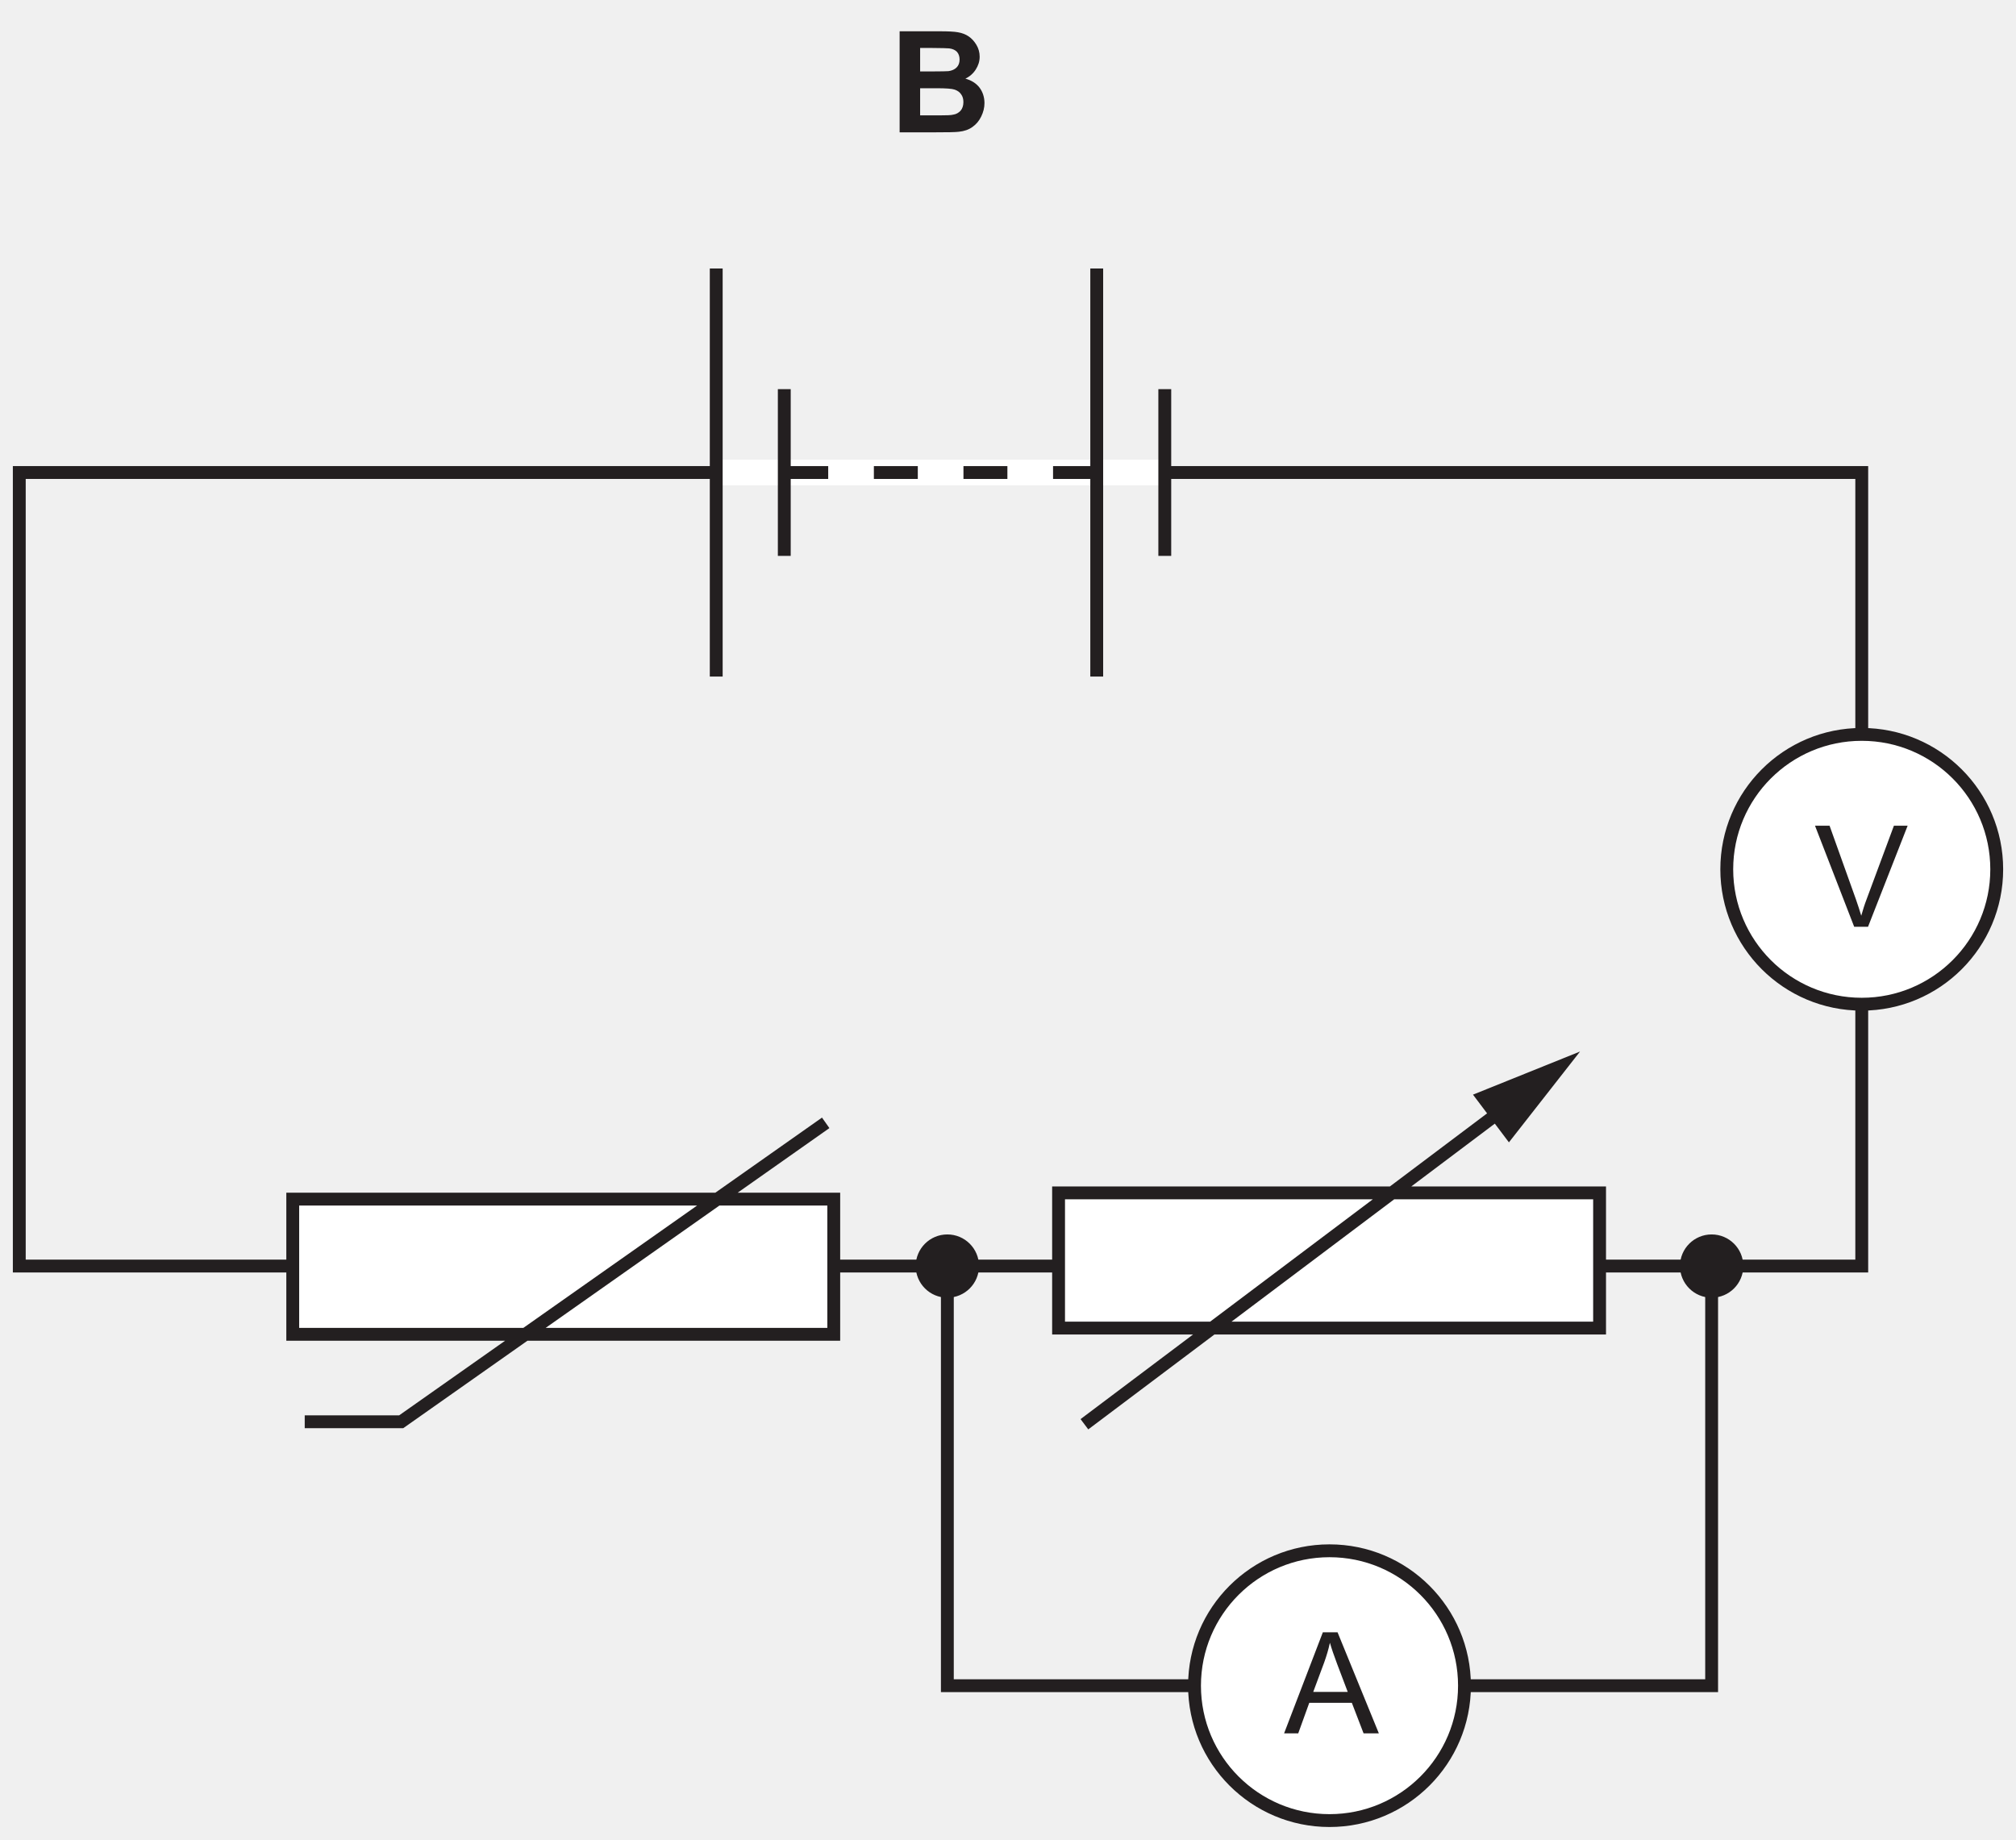
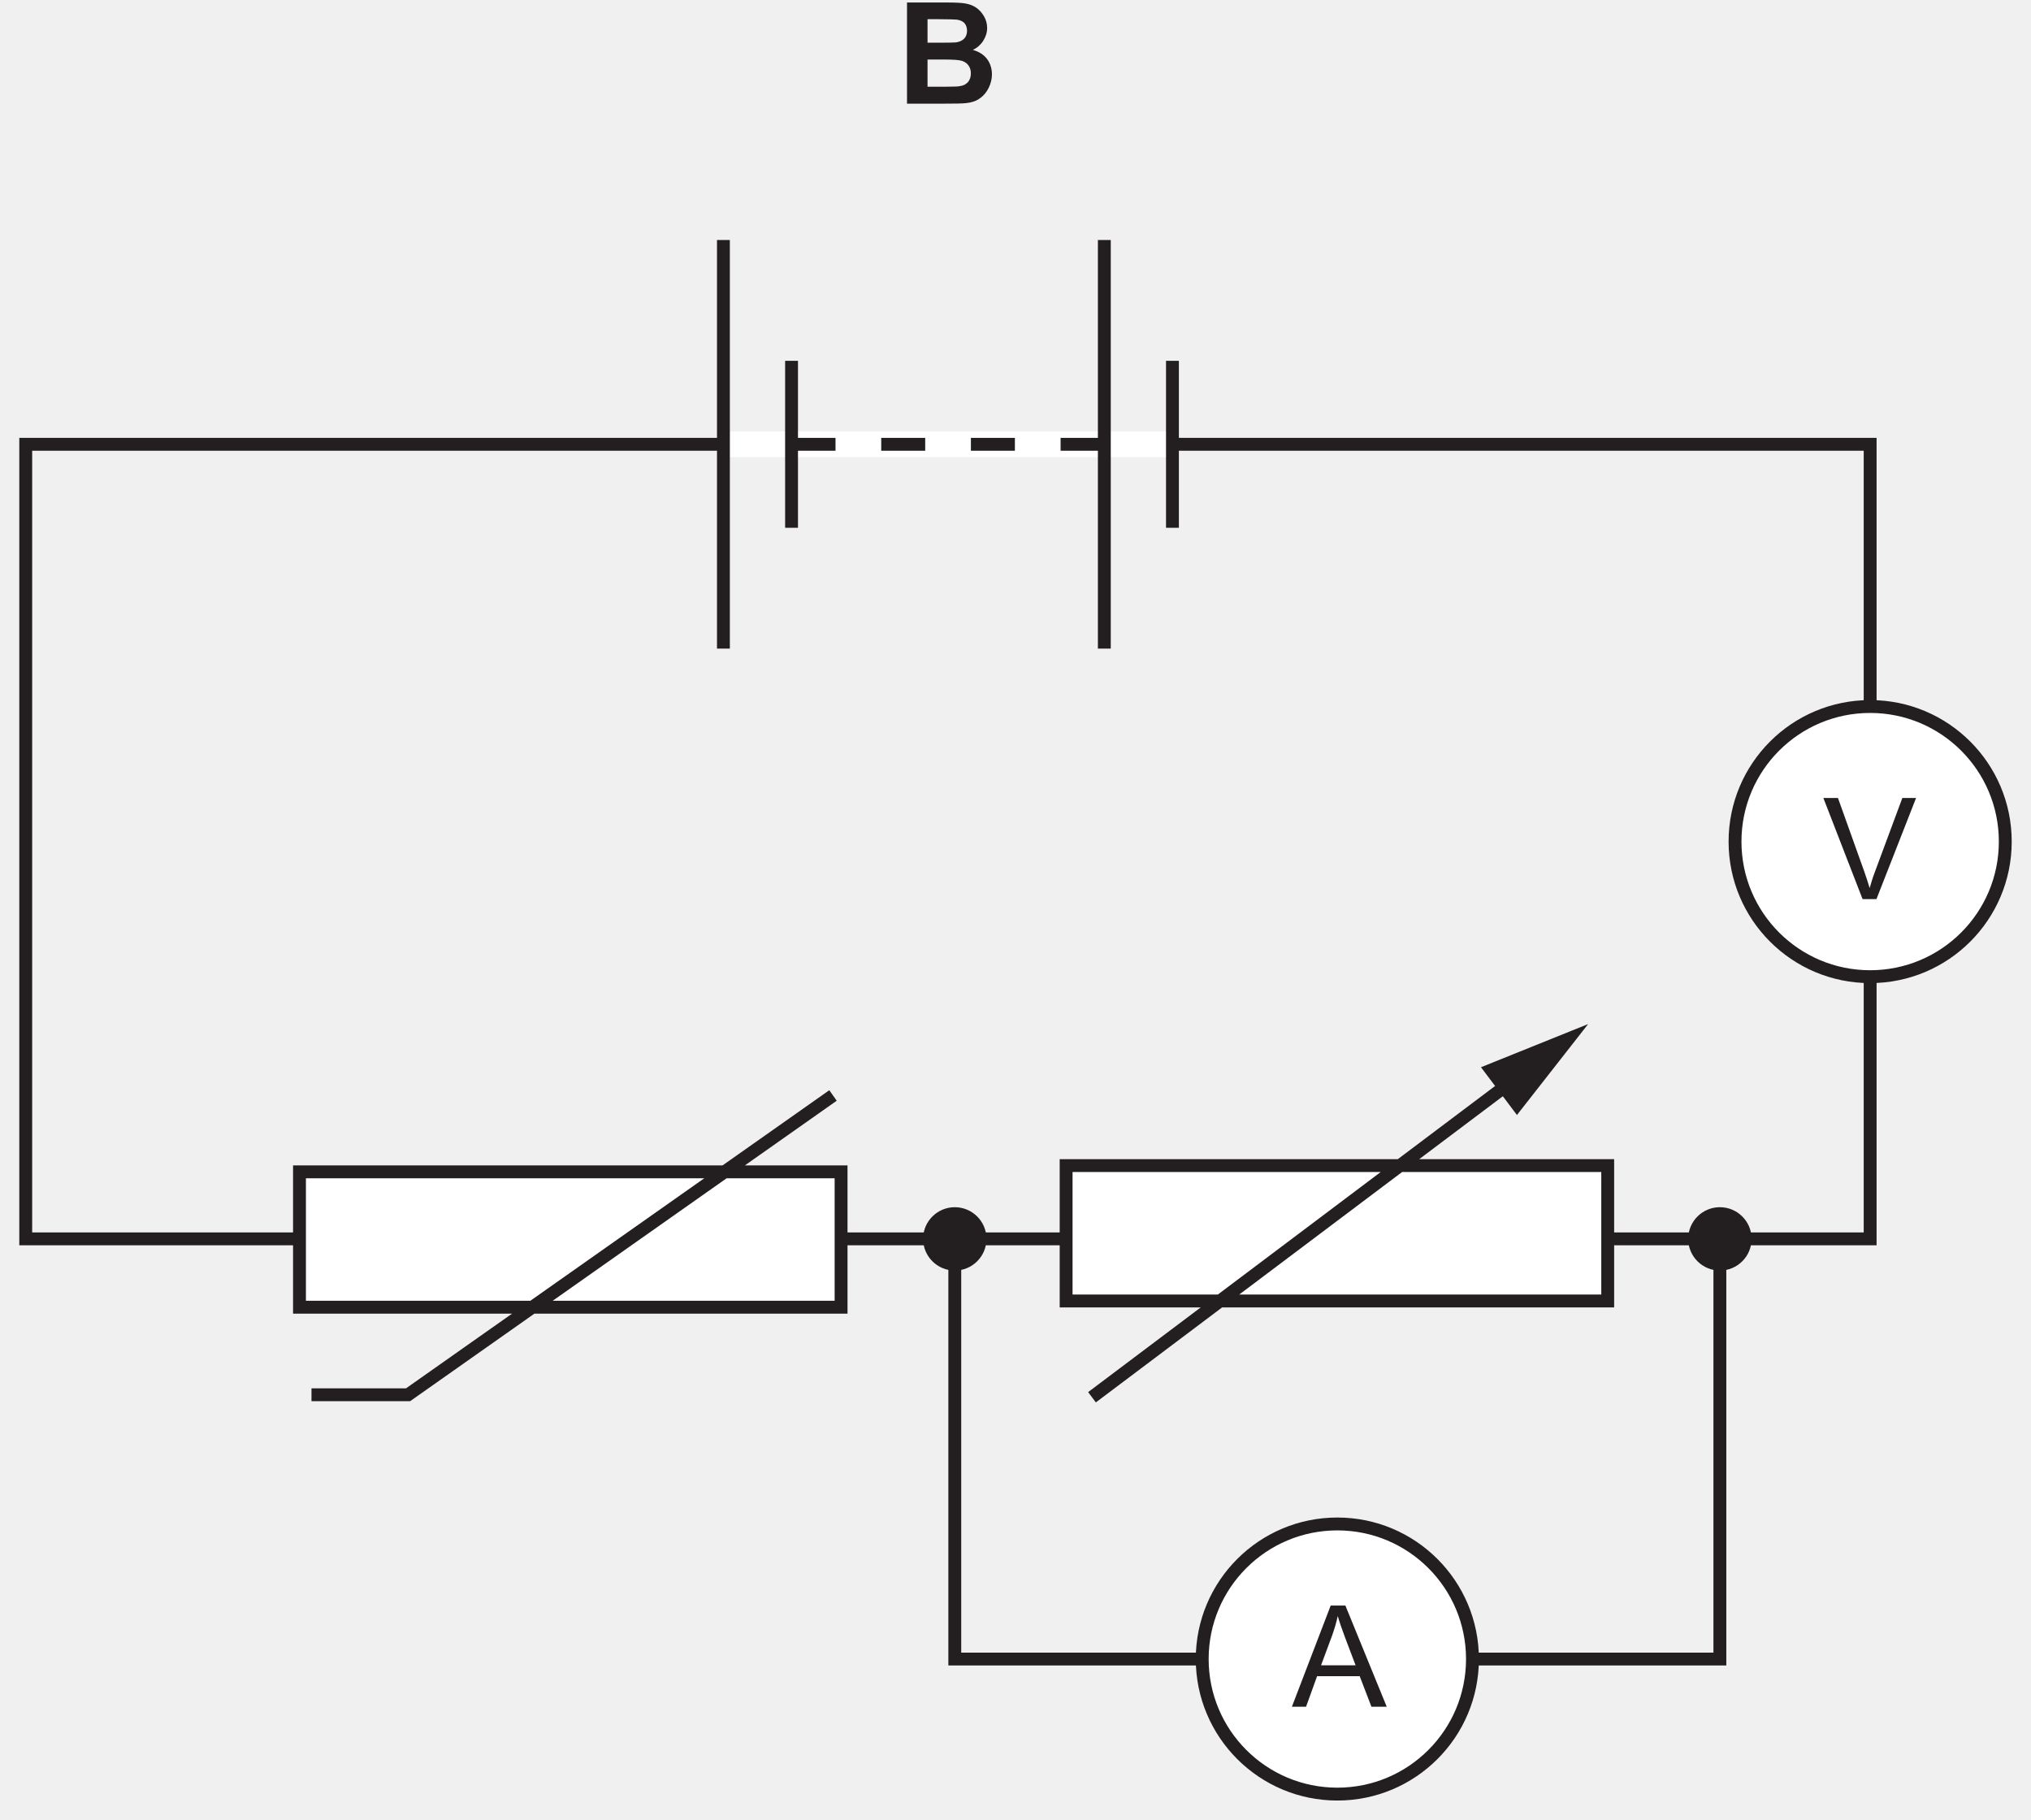
- <svg xmlns="http://www.w3.org/2000/svg" xmlns:xlink="http://www.w3.org/1999/xlink" data-id="0625_2024ON_12_q28_optB" data-width-mm="55.33" data-height-mm="50.5" data-measure="false" data-source="0625/12 ON 2024 p12" version="1.1" width="156.834" height="143.147" viewBox="0 0 156.834 143.147">
+ <svg xmlns="http://www.w3.org/2000/svg" xmlns:xlink="http://www.w3.org/1999/xlink" data-id="0625_2024ON_12_q28_optB" data-width-mm="55.68" data-height-mm="49.89" data-measure="false" data-source="0625/12 ON 2024 p12" version="1.1" width="157.834" height="141.406" viewBox="0 0 157.834 141.406">
  <defs>
    <clipPath id="clip_1">
-       <path transform="matrix(1,0,0,-1,-330.989,755.240)" d="M330.989 612.093H487.824V755.240H330.989Z" />
+       <path transform="matrix(1,0,0,-1,-330.489,753)" d="M330.489 611.593H488.324V753H330.489Z" />
    </clipPath>
    <clipPath id="clip_2">
-       <path transform="matrix(1,0,0,-1,-330.989,755.240)" d="M0 0H595V842H0Z" />
+       <path transform="matrix(1,0,0,-1,-330.489,753)" d="M0 0H595V842H0Z" />
    </clipPath>
    <clipPath id="clip_3">
-       <path transform="matrix(1,0,0,-1,-330.989,755.240)" d="M107.64 448.52H486.823V754.376H107.64Z" />
+       <path transform="matrix(1,0,0,-1,-330.489,753)" d="M107.64 448.52H486.823V754.376H107.64Z" />
    </clipPath>
    <path id="font_4_2" d="M.072 0H.316C.408 .000 .466 .001 .490 .004 .529 .008 .561 .019 .587 .038 .613 .056 .634 .081 .649 .112 .664 .143 .672 .174 .672 .207 .672 .248 .660 .285 .638 .315 .614 .347 .580 .368 .537 .380 .567 .394 .592 .416 .610 .444 .628 .472 .638 .502 .638 .535 .638 .566 .630 .594 .615 .619 .600 .644 .582 .664 .560 .679 .538 .694 .513 .703 .485 .708 .457 .713 .416 .715 .358 .715H.072V0M.300 .597C.368 .597 .409 .595 .423 .594 .447 .591 .466 .582 .478 .569 .490 .555 .496 .537 .496 .515 .496 .492 .489 .473 .475 .459 .461 .445 .441 .436 .417 .433 .403 .432 .368 .431 .312 .431H.217V.597H.300M.334 .312C.400 .312 .442 .309 .462 .302 .482 .295 .497 .284 .507 .269 .518 .254 .523 .236 .523 .214 .523 .189 .516 .168 .503 .153 .489 .138 .472 .128 .450 .125 .436 .121 .403 .120 .351 .120H.217V.312H.334Z" />
    <path id="font_5_14" d="M.098 0 .176 .216H.477L.560 0H.668L.376 .715H.272L-.002 0H.098M.282 .503C.298 .548 .312 .594 .322 .641 .333 .602 .350 .552 .373 .491L.448 .293H.204L.282 .503Z" />
    <clipPath id="clip_6">
-       <path transform="matrix(1,0,0,-1,-330.989,755.240)" d="M107.64 448.52H486.823V754.376H107.64Z" />
+       <path transform="matrix(1,0,0,-1,-330.489,753)" d="M107.64 448.52H486.823V754.376H107.64Z" />
    </clipPath>
    <path id="font_5_22" d="M.378 0 .658 .715H.561L.368 .195C.353 .156 .341 .117 .330 .078 .319 .114 .307 .153 .292 .195L.106 .715H.003L.280 0H.378Z" />
    <clipPath id="clip_7">
-       <path transform="matrix(1,0,0,-1,-330.989,755.240)" d="M107.64 448.52H486.823V754.376H107.64Z" />
+       <path transform="matrix(1,0,0,-1,-330.489,753)" d="M107.64 448.52H486.823V754.376H107.64Z" />
    </clipPath>
    <clipPath id="clip_8">
-       <path transform="matrix(1,0,0,-1,-330.989,755.240)" d="M107.64 448.52H486.823V754.376H107.64Z" />
+       <path transform="matrix(1,0,0,-1,-330.489,753)" d="M107.64 448.52H486.823V754.376H107.64Z" />
    </clipPath>
    <clipPath id="clip_9">
-       <path transform="matrix(1,0,0,-1,-330.989,755.240)" d="M107.64 448.52H486.823V754.376H107.64Z" />
+       <path transform="matrix(1,0,0,-1,-330.489,753)" d="M107.64 448.52H486.823V754.376H107.64Z" />
    </clipPath>
    <clipPath id="clip_10">
-       <path transform="matrix(1,0,0,-1,-330.989,755.240)" d="M107.64 448.52H486.823V754.376H107.64Z" />
+       <path transform="matrix(1,0,0,-1,-330.489,753)" d="M107.64 448.52H486.823V754.376H107.64Z" />
    </clipPath>
    <clipPath id="clip_11">
-       <path transform="matrix(1,0,0,-1,-330.989,755.240)" d="M178.08 350.84H416.210V397.692H178.08Z" />
+       <path transform="matrix(1,0,0,-1,-330.489,753)" d="M178.08 350.84H416.210V397.692H178.08Z" />
    </clipPath>
    <clipPath id="clip_12">
-       <path transform="matrix(1,0,0,-1,-330.989,755.240)" d="M178.08 350.84H416.210V397.692H178.08Z" />
+       <path transform="matrix(1,0,0,-1,-330.489,753)" d="M178.08 350.84H416.210V397.692H178.08Z" />
    </clipPath>
    <clipPath id="clip_13">
-       <path transform="matrix(1,0,0,-1,-330.989,755.240)" d="M178.08 350.84H416.210V397.692H178.08Z" />
+       <path transform="matrix(1,0,0,-1,-330.489,753)" d="M178.08 350.84H416.210V397.692H178.08Z" />
    </clipPath>
    <clipPath id="clip_14">
-       <path transform="matrix(1,0,0,-1,-330.989,755.240)" d="M178.08 350.84H416.210V397.692H178.08Z" />
+       <path transform="matrix(1,0,0,-1,-330.489,753)" d="M178.08 350.84H416.210V397.692H178.08Z" />
    </clipPath>
    <clipPath id="clip_15">
-       <path transform="matrix(1,0,0,-1,-330.989,755.240)" d="M178.08 350.84H416.210V397.692H178.08Z" />
+       <path transform="matrix(1,0,0,-1,-330.489,753)" d="M178.08 350.84H416.210V397.692H178.08Z" />
    </clipPath>
    <clipPath id="clip_16">
-       <path transform="matrix(1,0,0,-1,-330.989,755.240)" d="M178.08 350.84H416.210V397.692H178.08Z" />
+       <path transform="matrix(1,0,0,-1,-330.489,753)" d="M178.08 350.84H416.210V397.692H178.08Z" />
    </clipPath>
  </defs>
  <g clip-path="url(#clip_1)">
    <g clip-path="url(#clip_2)">
-       <path transform="matrix(1,0,0,-1,-330.989,755.240)" stroke-width="1" stroke-linecap="butt" stroke-miterlimit="4" stroke-linejoin="miter" fill="none" stroke="#231f20" d="M171.613 624.088C171.613 618.292 166.912 613.593 161.112 613.593 155.313 613.593 150.611 618.292 150.611 624.088 150.611 629.885 155.313 634.584 161.112 634.584 166.912 634.584 171.613 629.885 171.613 624.088Z" />
+       <path transform="matrix(1,0,0,-1,-330.489,753)" stroke-width="1" stroke-linecap="butt" stroke-miterlimit="4" stroke-linejoin="miter" fill="none" stroke="#231f20" d="M171.613 624.088C171.613 618.292 166.912 613.593 161.112 613.593 155.313 613.593 150.611 618.292 150.611 624.088 150.611 629.885 155.313 634.584 161.112 634.584 166.912 634.584 171.613 629.885 171.613 624.088Z" />
      <g clip-path="url(#clip_3)" />
-       <path transform="matrix(1,0,0,-1,-330.989,755.240)" stroke-width="1" stroke-linecap="butt" stroke-miterlimit="10" stroke-linejoin="miter" fill="none" stroke="#231f20" d="M332.489 718.477H475.823V656.737H332.489Z" />
-       <path transform="matrix(1,0,0,-1,-330.989,755.240)" d="M353.763 661.945H395.851V651.426H353.763Z" fill="#ffffff" />
-       <path transform="matrix(1,0,0,-1,-330.989,755.240)" stroke-width="1" stroke-linecap="butt" stroke-miterlimit="4" stroke-linejoin="miter" fill="none" stroke="#231f20" d="M353.763 661.945H395.851V651.426H353.763ZM354.695 644.623H362.201L395.224 667.879M464.145 656.736V624.088H404.688V656.736" />
-       <path transform="matrix(1,0,0,-1,-330.989,755.240)" d="M406.901 656.735C406.901 655.516 405.911 654.525 404.688 654.525 403.467 654.525 402.475 655.516 402.475 656.735 402.475 657.956 403.467 658.947 404.688 658.947 405.911 658.947 406.901 657.956 406.901 656.735" fill="#231f20" />
-       <path transform="matrix(1,0,0,-1,-330.989,755.240)" stroke-width=".5" stroke-linecap="butt" stroke-miterlimit="4" stroke-linejoin="miter" fill="none" stroke="#231f20" d="M406.901 656.735C406.901 655.516 405.911 654.525 404.688 654.525 403.467 654.525 402.475 655.516 402.475 656.735 402.475 657.956 403.467 658.947 404.688 658.947 405.911 658.947 406.901 657.956 406.901 656.735Z" />
-       <path transform="matrix(1,0,0,-1,-330.989,755.240)" d="M466.359 656.735C466.359 655.516 465.369 654.525 464.145 654.525 462.924 654.525 461.932 655.516 461.932 656.735 461.932 657.956 462.924 658.947 464.145 658.947 465.369 658.947 466.359 657.956 466.359 656.735" fill="#231f20" />
-       <path transform="matrix(1,0,0,-1,-330.989,755.240)" stroke-width=".5" stroke-linecap="butt" stroke-miterlimit="4" stroke-linejoin="miter" fill="none" stroke="#231f20" d="M466.359 656.735C466.359 655.516 465.369 654.525 464.145 654.525 462.924 654.525 461.932 655.516 461.932 656.735 461.932 657.956 462.924 658.947 464.145 658.947 465.369 658.947 466.359 657.956 466.359 656.735Z" />
-       <use data-text="B" xlink:href="#font_4_2" transform="matrix(11.001,0,0,-10.995,69.194,10.296)" fill="#231f20" />
-       <path transform="matrix(1,0,0,-1,-330.989,755.240)" stroke-width="2" stroke-linecap="butt" stroke-miterlimit="10" stroke-linejoin="miter" fill="none" stroke="#ffffff" d="M386.708 718.477H421.603" />
-       <path transform="matrix(1,0,0,-1,-330.989,755.240)" stroke-width="1" stroke-linecap="butt" stroke-miterlimit="10" stroke-linejoin="miter" fill="none" stroke="#231f20" d="M386.708 734.351V702.602M392.002 724.963V711.99M416.309 734.351V702.602M421.603 724.963V711.99M392.002 718.476H395.419M398.972 718.476H402.389M405.941 718.476H409.359M412.911 718.476H416.327" />
-       <path transform="matrix(1,0,0,-1,-330.989,755.240)" d="M413.34 662.43H455.428V651.911H413.34Z" fill="#ffffff" />
-       <path transform="matrix(1,0,0,-1,-330.989,755.240)" stroke-width="1" stroke-linecap="butt" stroke-miterlimit="4" stroke-linejoin="miter" fill="none" stroke="#231f20" d="M413.34 662.43H455.428V651.911H413.34ZM415.35 644.429 448.244 669.17" />
-       <path transform="matrix(1,0,0,-1,-330.989,755.240)" d="M448.375 666.361 453.908 673.428 445.58 670.073 448.375 666.361" fill="#231f20" />
-       <path transform="matrix(1,0,0,-1,-330.989,755.240)" d="M444.918 624.088C444.918 618.292 440.216 613.593 434.417 613.593 428.618 613.593 423.916 618.292 423.916 624.088 423.916 629.885 428.618 634.584 434.417 634.584 440.216 634.584 444.918 629.885 444.918 624.088" fill="#ffffff" />
-       <path transform="matrix(1,0,0,-1,-330.989,755.240)" stroke-width="1" stroke-linecap="butt" stroke-miterlimit="4" stroke-linejoin="miter" fill="none" stroke="#231f20" d="M444.918 624.088C444.918 618.292 440.216 613.593 434.417 613.593 428.618 613.593 423.916 618.292 423.916 624.088 423.916 629.885 428.618 634.584 434.417 634.584 440.216 634.584 444.918 629.885 444.918 624.088Z" />
-       <use data-text="A" xlink:href="#font_5_14" transform="matrix(11.001,0,0,-10.995,99.918,134.859)" fill="#231f20" />
-       <path transform="matrix(1,0,0,-1,-330.989,755.240)" d="M486.324 687.606C486.324 681.81 481.622 677.11 475.823 677.11 470.023 677.11 465.322 681.81 465.322 687.606 465.322 693.403 470.023 698.102 475.823 698.102 481.622 698.102 486.324 693.403 486.324 687.606" fill="#ffffff" />
+       <path transform="matrix(1,0,0,-1,-330.489,753)" stroke-width="1" stroke-linecap="butt" stroke-miterlimit="10" stroke-linejoin="miter" fill="none" stroke="#231f20" d="M332.489 718.477H475.823V656.737H332.489Z" />
+       <path transform="matrix(1,0,0,-1,-330.489,753)" d="M353.763 661.945H395.851V651.426H353.763Z" fill="#ffffff" />
+       <path transform="matrix(1,0,0,-1,-330.489,753)" stroke-width="1" stroke-linecap="butt" stroke-miterlimit="4" stroke-linejoin="miter" fill="none" stroke="#231f20" d="M353.763 661.945H395.851V651.426H353.763ZM354.695 644.623H362.201L395.224 667.879M464.145 656.736V624.088H404.688V656.736" />
+       <path transform="matrix(1,0,0,-1,-330.489,753)" d="M406.901 656.735C406.901 655.516 405.911 654.525 404.688 654.525 403.467 654.525 402.475 655.516 402.475 656.735 402.475 657.956 403.467 658.947 404.688 658.947 405.911 658.947 406.901 657.956 406.901 656.735" fill="#231f20" />
+       <path transform="matrix(1,0,0,-1,-330.489,753)" stroke-width=".5" stroke-linecap="butt" stroke-miterlimit="4" stroke-linejoin="miter" fill="none" stroke="#231f20" d="M406.901 656.735C406.901 655.516 405.911 654.525 404.688 654.525 403.467 654.525 402.475 655.516 402.475 656.735 402.475 657.956 403.467 658.947 404.688 658.947 405.911 658.947 406.901 657.956 406.901 656.735Z" />
+       <path transform="matrix(1,0,0,-1,-330.489,753)" d="M466.359 656.735C466.359 655.516 465.369 654.525 464.145 654.525 462.924 654.525 461.932 655.516 461.932 656.735 461.932 657.956 462.924 658.947 464.145 658.947 465.369 658.947 466.359 657.956 466.359 656.735" fill="#231f20" />
+       <path transform="matrix(1,0,0,-1,-330.489,753)" stroke-width=".5" stroke-linecap="butt" stroke-miterlimit="4" stroke-linejoin="miter" fill="none" stroke="#231f20" d="M466.359 656.735C466.359 655.516 465.369 654.525 464.145 654.525 462.924 654.525 461.932 655.516 461.932 656.735 461.932 657.956 462.924 658.947 464.145 658.947 465.369 658.947 466.359 657.956 466.359 656.735Z" />
+       <use data-text="B" xlink:href="#font_4_2" transform="matrix(11.001,0,0,-10.995,69.694,8.056)" fill="#231f20" />
+       <path transform="matrix(1,0,0,-1,-330.489,753)" stroke-width="2" stroke-linecap="butt" stroke-miterlimit="10" stroke-linejoin="miter" fill="none" stroke="#ffffff" d="M386.708 718.477H421.603" />
+       <path transform="matrix(1,0,0,-1,-330.489,753)" stroke-width="1" stroke-linecap="butt" stroke-miterlimit="10" stroke-linejoin="miter" fill="none" stroke="#231f20" d="M386.708 734.351V702.602M392.002 724.963V711.99M416.309 734.351V702.602M421.603 724.963V711.99M392.002 718.476H395.419M398.972 718.476H402.389M405.941 718.476H409.359M412.911 718.476H416.327" />
+       <path transform="matrix(1,0,0,-1,-330.489,753)" d="M413.34 662.43H455.428V651.911H413.34Z" fill="#ffffff" />
+       <path transform="matrix(1,0,0,-1,-330.489,753)" stroke-width="1" stroke-linecap="butt" stroke-miterlimit="4" stroke-linejoin="miter" fill="none" stroke="#231f20" d="M413.34 662.43H455.428V651.911H413.34ZM415.35 644.429 448.244 669.17" />
+       <path transform="matrix(1,0,0,-1,-330.489,753)" d="M448.375 666.361 453.908 673.428 445.58 670.073 448.375 666.361" fill="#231f20" />
+       <path transform="matrix(1,0,0,-1,-330.489,753)" d="M444.918 624.088C444.918 618.292 440.216 613.593 434.417 613.593 428.618 613.593 423.916 618.292 423.916 624.088 423.916 629.885 428.618 634.584 434.417 634.584 440.216 634.584 444.918 629.885 444.918 624.088" fill="#ffffff" />
+       <path transform="matrix(1,0,0,-1,-330.489,753)" stroke-width="1" stroke-linecap="butt" stroke-miterlimit="4" stroke-linejoin="miter" fill="none" stroke="#231f20" d="M444.918 624.088C444.918 618.292 440.216 613.593 434.417 613.593 428.618 613.593 423.916 618.292 423.916 624.088 423.916 629.885 428.618 634.584 434.417 634.584 440.216 634.584 444.918 629.885 444.918 624.088Z" />
+       <use data-text="A" xlink:href="#font_5_14" transform="matrix(11.001,0,0,-10.995,100.418,132.619)" fill="#231f20" />
+       <path transform="matrix(1,0,0,-1,-330.489,753)" d="M486.324 687.606C486.324 681.81 481.622 677.11 475.823 677.11 470.023 677.11 465.322 681.81 465.322 687.606 465.322 693.403 470.023 698.102 475.823 698.102 481.622 698.102 486.324 693.403 486.324 687.606" fill="#ffffff" />
      <g clip-path="url(#clip_6)">
-         <path transform="matrix(1,0,0,-1,-330.989,755.240)" stroke-width="1" stroke-linecap="butt" stroke-miterlimit="4" stroke-linejoin="miter" fill="none" stroke="#231f20" d="M486.324 687.606C486.324 681.81 481.622 677.11 475.823 677.11 470.023 677.11 465.322 681.81 465.322 687.606 465.322 693.403 470.023 698.102 475.823 698.102 481.622 698.102 486.324 693.403 486.324 687.606Z" />
+         <path transform="matrix(1,0,0,-1,-330.489,753)" stroke-width="1" stroke-linecap="butt" stroke-miterlimit="4" stroke-linejoin="miter" fill="none" stroke="#231f20" d="M486.324 687.606C486.324 681.81 481.622 677.11 475.823 677.11 470.023 677.11 465.322 681.81 465.322 687.606 465.322 693.403 470.023 698.102 475.823 698.102 481.622 698.102 486.324 693.403 486.324 687.606Z" />
      </g>
-       <use data-text="V" xlink:href="#font_5_22" transform="matrix(11.001,0,0,-10.995,141.165,72.105)" fill="#231f20" />
+       <use data-text="V" xlink:href="#font_5_22" transform="matrix(11.001,0,0,-10.995,141.665,69.865)" fill="#231f20" />
      <g clip-path="url(#clip_7)" />
      <g clip-path="url(#clip_8)" />
      <g clip-path="url(#clip_9)" />
      <g clip-path="url(#clip_10)" />
      <g clip-path="url(#clip_11)" />
      <g clip-path="url(#clip_12)" />
      <g clip-path="url(#clip_13)" />
      <g clip-path="url(#clip_14)" />
      <g clip-path="url(#clip_15)" />
      <g clip-path="url(#clip_16)" />
    </g>
  </g>
</svg>
